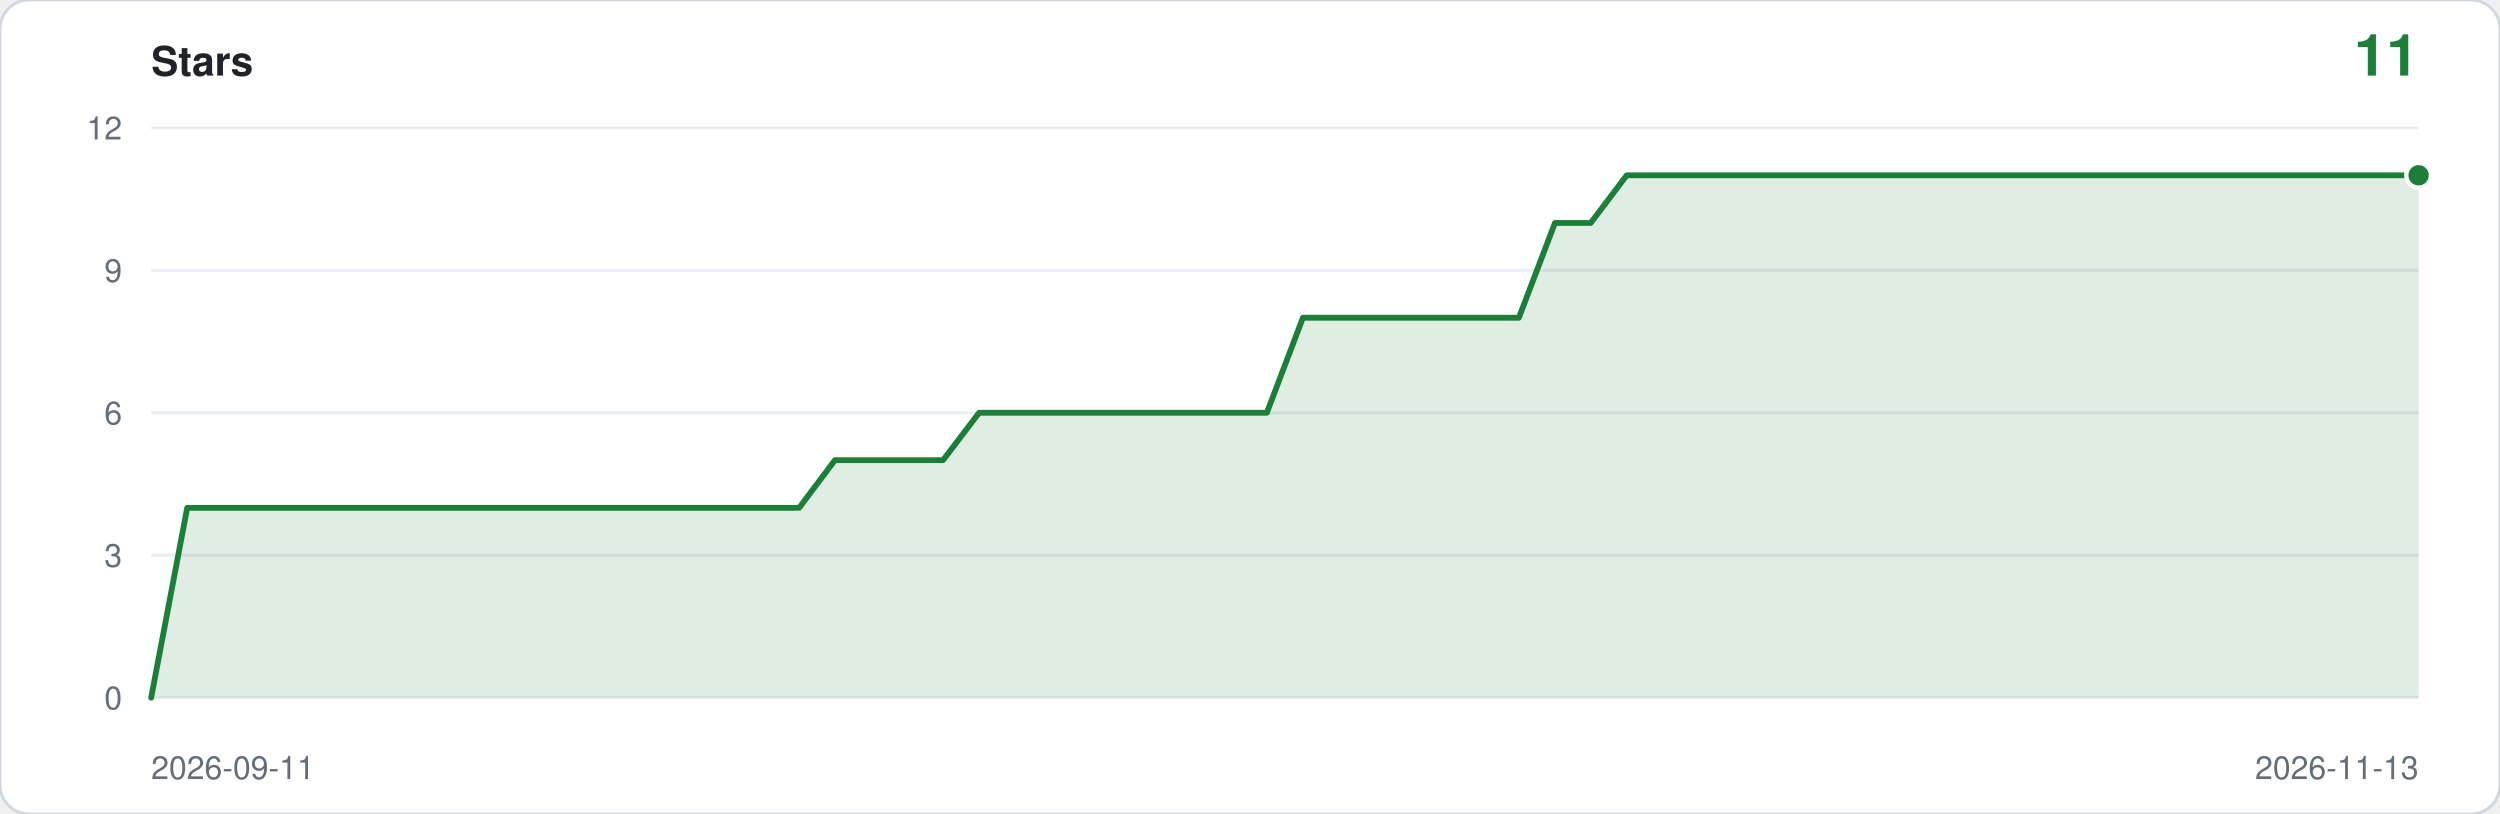
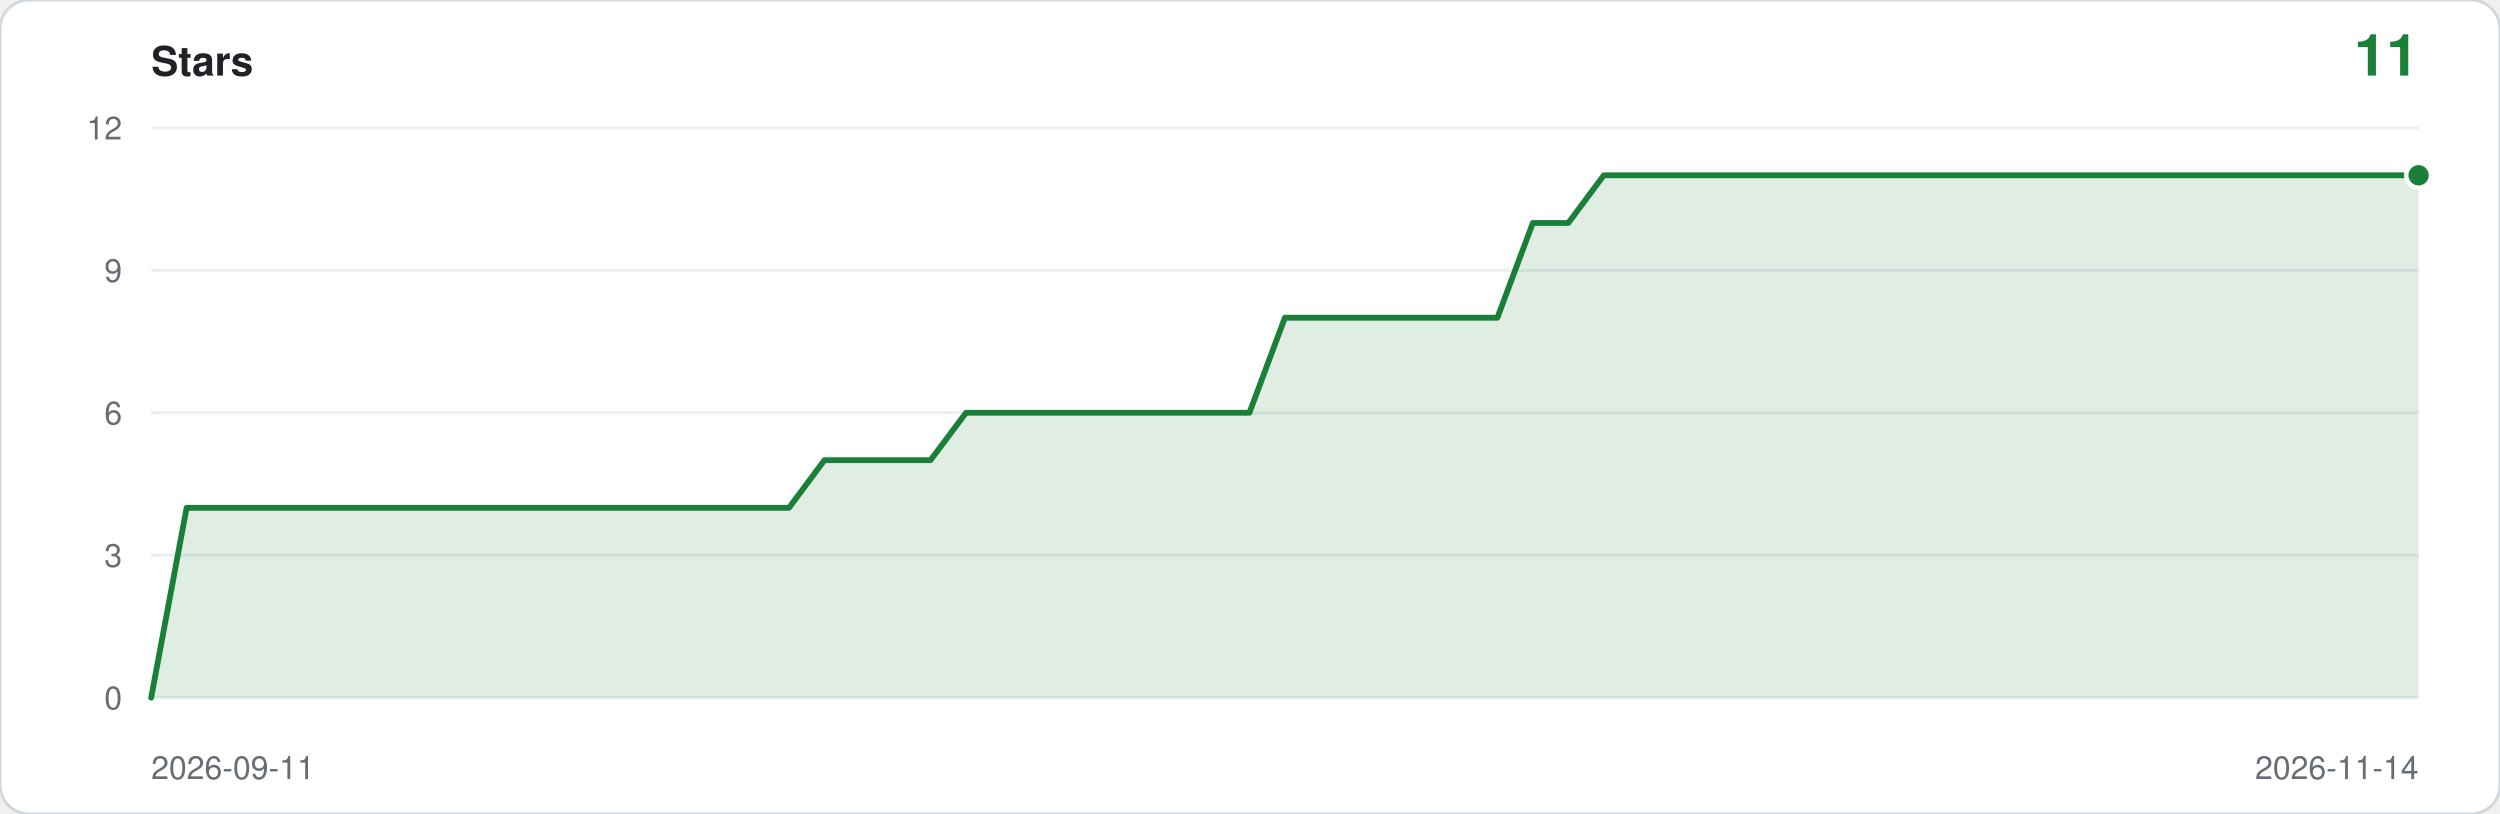
<svg xmlns="http://www.w3.org/2000/svg" viewBox="0 0 860 280" width="860" height="280" role="img" aria-label="Star history: 11 stars">
  <rect width="860" height="280" rx="10" fill="#ffffff" stroke="#d0d7de" />
  <text x="52" y="26" font-family="ui-sans-serif,-apple-system,Segoe UI,Helvetica,Arial,sans-serif" font-size="14" font-weight="600" fill="#1f2328">Stars</text>
  <text x="832" y="26" text-anchor="end" font-family="ui-sans-serif,-apple-system,Segoe UI,Helvetica,Arial,sans-serif" font-size="20" font-weight="600" fill="#1a7f37">11</text>
  <line x1="52" y1="240.0" x2="832" y2="240.0" stroke="#eaeef2" />
  <text x="42" y="244.0" text-anchor="end" font-family="ui-sans-serif,-apple-system,Segoe UI,Helvetica,Arial,sans-serif" font-size="11" fill="#656d76">0</text>
  <line x1="52" y1="191.0" x2="832" y2="191.0" stroke="#eaeef2" />
  <text x="42" y="195.0" text-anchor="end" font-family="ui-sans-serif,-apple-system,Segoe UI,Helvetica,Arial,sans-serif" font-size="11" fill="#656d76">3</text>
  <line x1="52" y1="142.0" x2="832" y2="142.0" stroke="#eaeef2" />
  <text x="42" y="146.0" text-anchor="end" font-family="ui-sans-serif,-apple-system,Segoe UI,Helvetica,Arial,sans-serif" font-size="11" fill="#656d76">6</text>
  <line x1="52" y1="93.0" x2="832" y2="93.0" stroke="#eaeef2" />
  <text x="42" y="97.0" text-anchor="end" font-family="ui-sans-serif,-apple-system,Segoe UI,Helvetica,Arial,sans-serif" font-size="11" fill="#656d76">9</text>
  <line x1="52" y1="44.0" x2="832" y2="44.0" stroke="#eaeef2" />
  <text x="42" y="48.0" text-anchor="end" font-family="ui-sans-serif,-apple-system,Segoe UI,Helvetica,Arial,sans-serif" font-size="11" fill="#656d76">12</text>
-   <path d="M 52.0,240.0 L 52.0,240.0 L 64.4,174.7 L 76.8,174.7 L 89.1,174.7 L 101.5,174.7 L 113.9,174.7 L 126.3,174.7 L 138.7,174.7 L 151.0,174.7 L 163.4,174.7 L 175.8,174.7 L 188.2,174.7 L 200.6,174.7 L 213.0,174.7 L 225.3,174.7 L 237.7,174.7 L 250.1,174.7 L 262.5,174.7 L 274.9,174.7 L 287.2,158.3 L 299.6,158.3 L 312.0,158.3 L 324.4,158.3 L 336.8,142.0 L 349.1,142.0 L 361.5,142.0 L 373.9,142.0 L 386.3,142.0 L 398.7,142.0 L 411.0,142.0 L 423.4,142.0 L 435.8,142.0 L 448.2,109.3 L 460.6,109.3 L 473.0,109.3 L 485.3,109.3 L 497.7,109.3 L 510.1,109.3 L 522.5,109.3 L 534.9,76.7 L 547.2,76.7 L 559.6,60.3 L 572.0,60.3 L 584.4,60.3 L 596.8,60.3 L 609.1,60.3 L 621.5,60.3 L 633.9,60.3 L 646.3,60.3 L 658.7,60.3 L 671.0,60.3 L 683.4,60.3 L 695.8,60.3 L 708.2,60.3 L 720.6,60.3 L 733.0,60.3 L 745.3,60.3 L 757.7,60.3 L 770.1,60.3 L 782.5,60.3 L 794.9,60.3 L 807.2,60.3 L 819.6,60.3 L 832.0,60.3 L 832.0,240.0 Z" fill="#1a7f37" fill-opacity="0.14" />
-   <polyline points="52.0,240.0 64.4,174.7 76.8,174.7 89.1,174.7 101.5,174.7 113.9,174.7 126.3,174.7 138.7,174.7 151.0,174.7 163.4,174.7 175.8,174.7 188.2,174.7 200.6,174.7 213.0,174.7 225.3,174.7 237.7,174.7 250.1,174.7 262.5,174.7 274.9,174.7 287.2,158.3 299.6,158.3 312.0,158.3 324.4,158.3 336.8,142.0 349.1,142.0 361.5,142.0 373.9,142.0 386.3,142.0 398.7,142.0 411.0,142.0 423.4,142.0 435.8,142.0 448.2,109.3 460.6,109.3 473.0,109.3 485.3,109.3 497.7,109.3 510.1,109.3 522.5,109.3 534.9,76.7 547.2,76.7 559.6,60.3 572.0,60.3 584.4,60.3 596.8,60.3 609.1,60.3 621.5,60.3 633.9,60.3 646.3,60.3 658.7,60.3 671.0,60.3 683.4,60.3 695.8,60.3 708.2,60.3 720.6,60.3 733.0,60.3 745.3,60.3 757.7,60.3 770.1,60.3 782.5,60.3 794.9,60.3 807.2,60.3 819.6,60.3 832.0,60.3" fill="none" stroke="#1a7f37" stroke-width="2" stroke-linejoin="round" stroke-linecap="round" />
+   <path d="M 52.0,240.0 L 52.0,240.0 L 64.2,174.7 L 76.4,174.7 L 88.6,174.7 L 100.8,174.7 L 112.9,174.7 L 125.1,174.7 L 137.3,174.7 L 149.5,174.7 L 161.7,174.7 L 173.9,174.7 L 186.1,174.7 L 198.3,174.7 L 210.4,174.7 L 222.6,174.7 L 234.8,174.7 L 247.0,174.7 L 259.2,174.7 L 271.4,174.7 L 283.6,158.3 L 295.8,158.3 L 307.9,158.3 L 320.1,158.3 L 332.3,142.0 L 344.5,142.0 L 356.7,142.0 L 368.9,142.0 L 381.1,142.0 L 393.3,142.0 L 405.4,142.0 L 417.6,142.0 L 429.8,142.0 L 442.0,109.3 L 454.2,109.3 L 466.4,109.3 L 478.6,109.3 L 490.8,109.3 L 502.9,109.3 L 515.1,109.3 L 527.3,76.7 L 539.5,76.7 L 551.7,60.3 L 563.9,60.3 L 576.1,60.3 L 588.3,60.3 L 600.4,60.3 L 612.6,60.3 L 624.8,60.3 L 637.0,60.3 L 649.2,60.3 L 661.4,60.3 L 673.6,60.3 L 685.8,60.3 L 697.9,60.3 L 710.1,60.3 L 722.3,60.3 L 734.5,60.3 L 746.7,60.3 L 758.9,60.3 L 771.1,60.3 L 783.3,60.3 L 795.4,60.3 L 807.6,60.3 L 819.8,60.3 L 832.0,60.3 L 832.0,240.0 Z" fill="#1a7f37" fill-opacity="0.14" />
+   <polyline points="52.0,240.0 64.2,174.7 76.4,174.7 88.6,174.7 100.8,174.7 112.9,174.7 125.1,174.7 137.3,174.7 149.5,174.7 161.7,174.7 173.9,174.7 186.1,174.7 198.3,174.7 210.4,174.7 222.6,174.7 234.8,174.7 247.0,174.7 259.2,174.7 271.4,174.7 283.6,158.3 295.8,158.3 307.9,158.3 320.1,158.3 332.3,142.0 344.5,142.0 356.7,142.0 368.9,142.0 381.1,142.0 393.3,142.0 405.4,142.0 417.6,142.0 429.8,142.0 442.0,109.3 454.2,109.3 466.4,109.3 478.6,109.3 490.8,109.3 502.9,109.3 515.1,109.3 527.3,76.7 539.5,76.7 551.7,60.3 563.9,60.3 576.1,60.3 588.3,60.3 600.4,60.3 612.6,60.3 624.8,60.3 637.0,60.3 649.2,60.3 661.4,60.3 673.6,60.3 685.8,60.3 697.9,60.3 710.1,60.3 722.3,60.3 734.5,60.3 746.7,60.3 758.9,60.3 771.1,60.3 783.3,60.3 795.4,60.3 807.6,60.3 819.8,60.3 832.0,60.3" fill="none" stroke="#1a7f37" stroke-width="2" stroke-linejoin="round" stroke-linecap="round" />
  <circle cx="832.0" cy="60.3" r="5" fill="#ffffff" />
  <circle cx="832.0" cy="60.3" r="3.5" fill="#1a7f37" />
  <text x="52" y="268" font-family="ui-sans-serif,-apple-system,Segoe UI,Helvetica,Arial,sans-serif" font-size="11" fill="#656d76">2026-09-11</text>
-   <text x="832" y="268" text-anchor="end" font-family="ui-sans-serif,-apple-system,Segoe UI,Helvetica,Arial,sans-serif" font-size="11" fill="#656d76">2026-11-13</text>
+   <text x="832" y="268" text-anchor="end" font-family="ui-sans-serif,-apple-system,Segoe UI,Helvetica,Arial,sans-serif" font-size="11" fill="#656d76">2026-11-14</text>
</svg>
